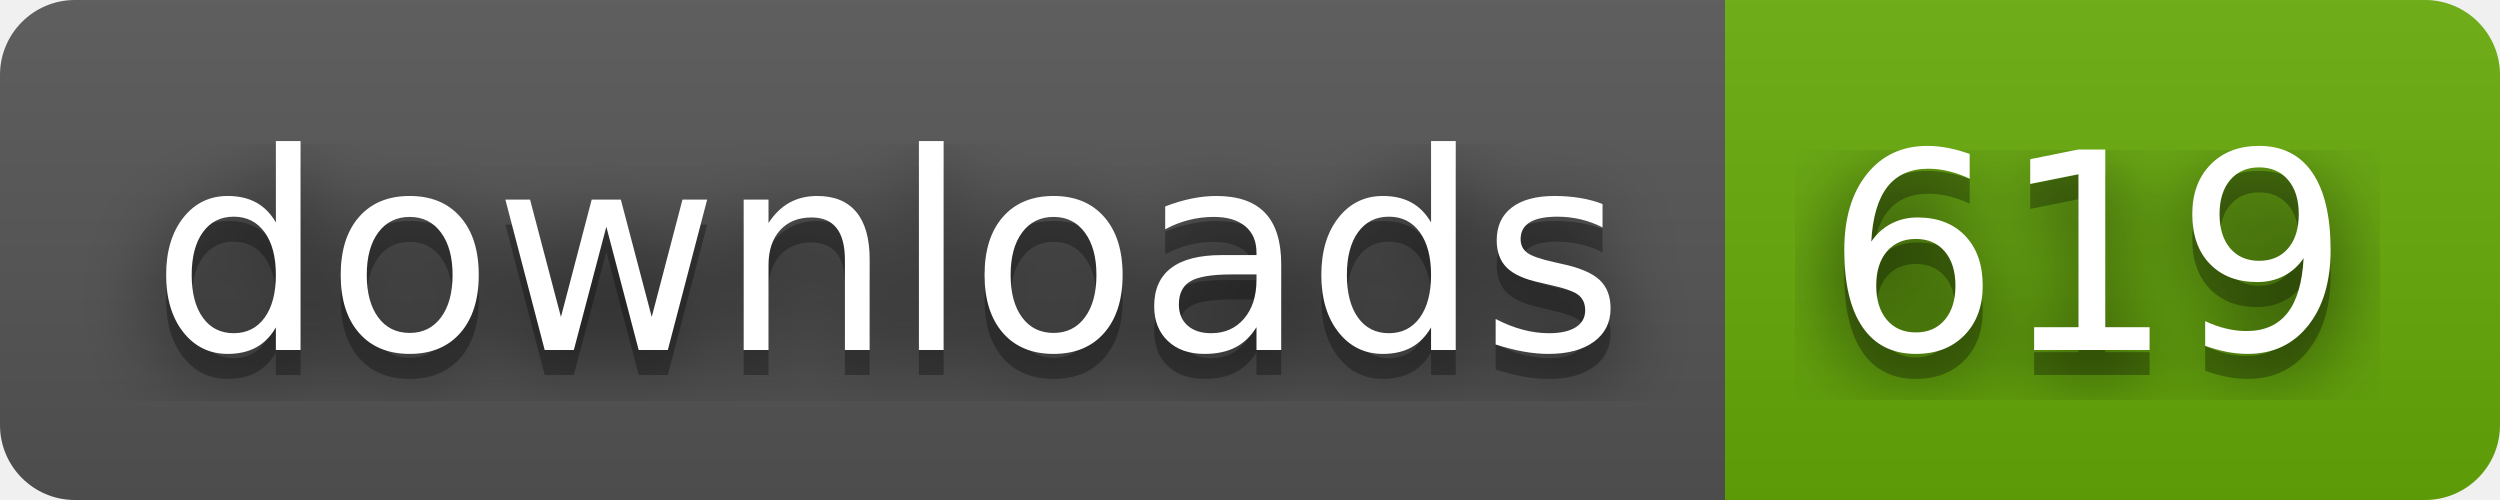
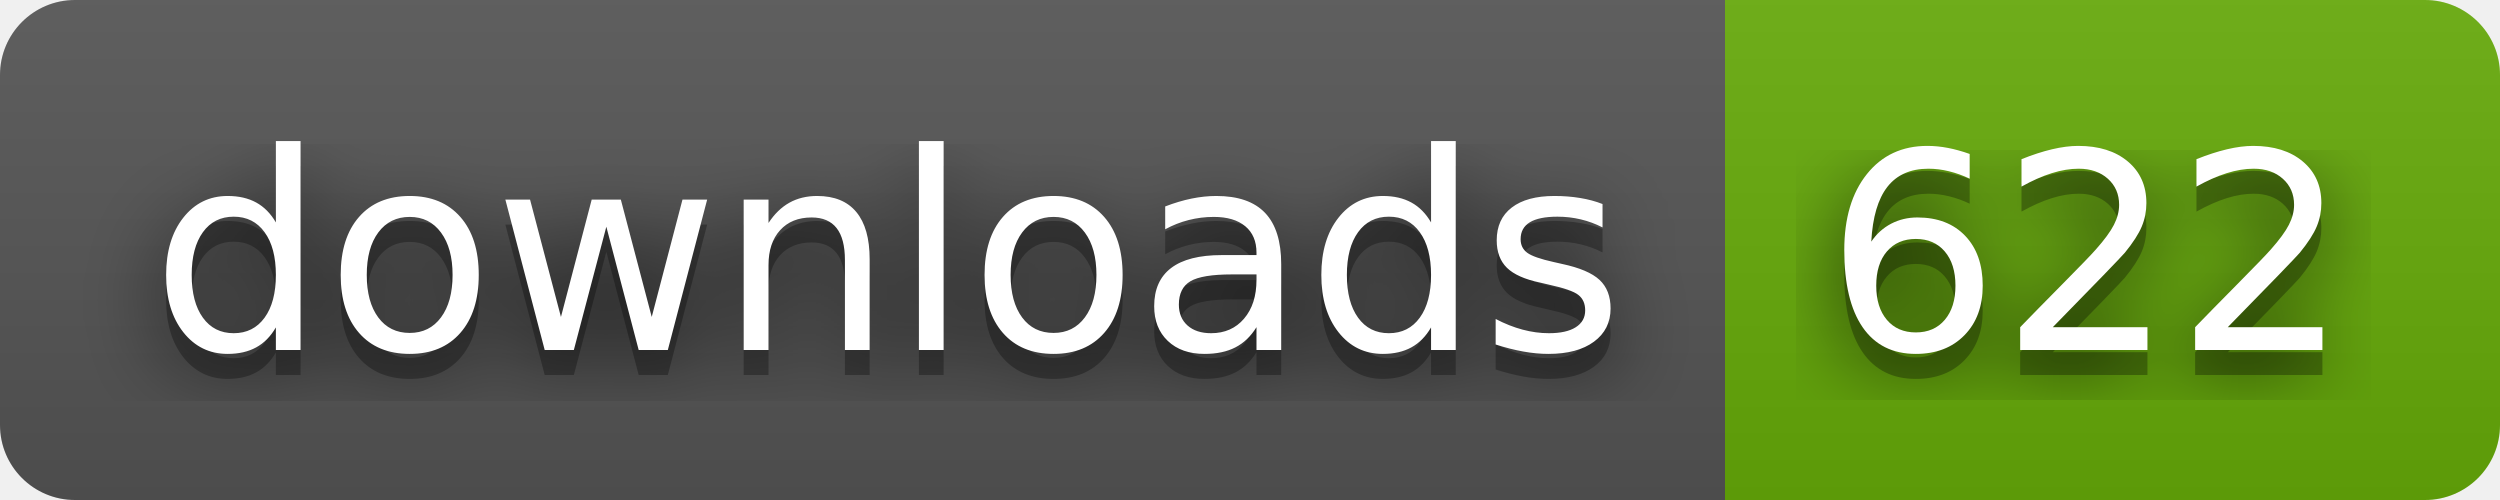
- <svg xmlns="http://www.w3.org/2000/svg" width="100" height="20" role="img" aria-label="downloads: 619">
+ <svg xmlns="http://www.w3.org/2000/svg" width="100" height="20" role="img" aria-label="downloads: 622">
  <filter id="blur">
    <feGaussianBlur stdDeviation="16" />
  </filter>
  <linearGradient id="s" x2="0" y2="100%">
    <stop offset="0" stop-color="#bbb" stop-opacity=".1" />
    <stop offset="1" stop-opacity=".1" />
  </linearGradient>
  <clipPath id="r">
    <rect width="100" height="20" rx="3" />
  </clipPath>
  <g clip-path="url(#r)">
    <rect width="69" height="20" fill="#555" />
    <rect x="69" width="31" height="20" fill="#67ac09" />
    <rect width="100" height="20" fill="url(#s)" />
  </g>
  <g fill="#fff" text-anchor="middle" font-family="Verdana,Geneva,DejaVu Sans,sans-serif" text-rendering="geometricPrecision" font-size="110">
    <g transform="scale(.1)">
      <g aria-hidden="true" fill="#010101">
        <text x="355" y="150" fill-opacity=".8" filter="url(#blur)" textLength="590">downloads</text>
        <text x="355" y="150" fill-opacity=".3" textLength="590">downloads</text>
      </g>
      <text x="355" y="140" textLength="590">downloads</text>
    </g>
    <g transform="scale(.1)">
      <g aria-hidden="true" fill="#010101">
-         <text x="835" y="150" fill-opacity=".8" filter="url(#blur)" textLength="210">619</text>
-         <text x="835" y="150" fill-opacity=".3" textLength="210">619</text>
+         <text x="835" y="150" fill-opacity=".8" filter="url(#blur)" textLength="210">622</text>
+         <text x="835" y="150" fill-opacity=".3" textLength="210">622</text>
      </g>
-       <text x="835" y="140" textLength="210">619</text>
+       <text x="835" y="140" textLength="210">622</text>
    </g>
  </g>
</svg>
